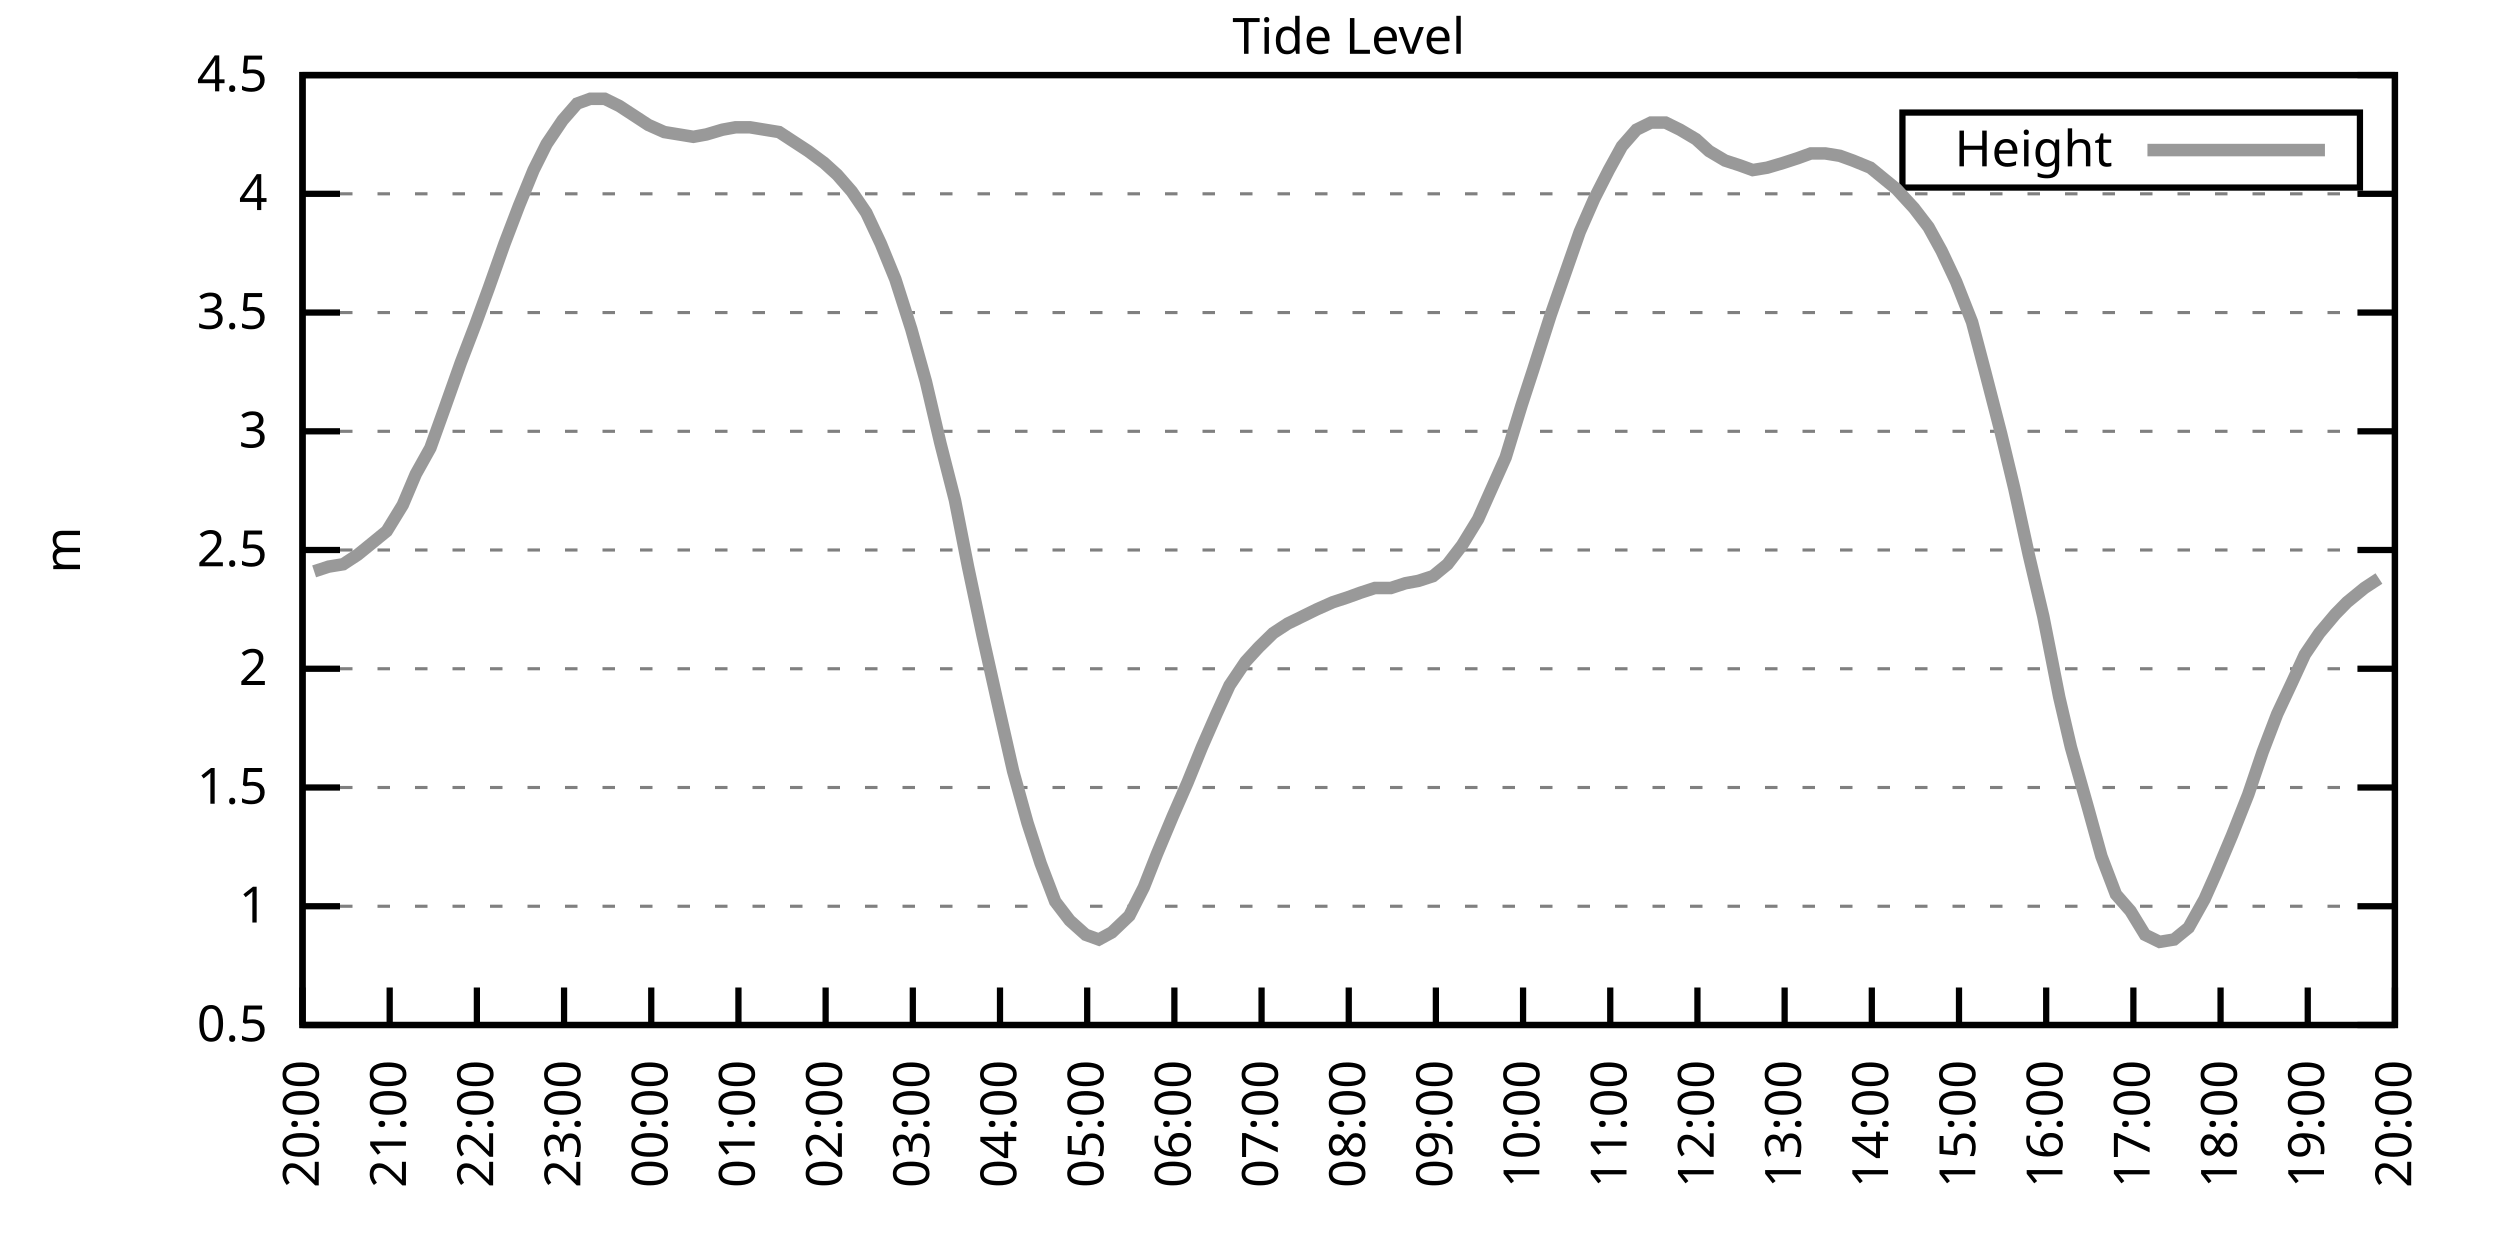
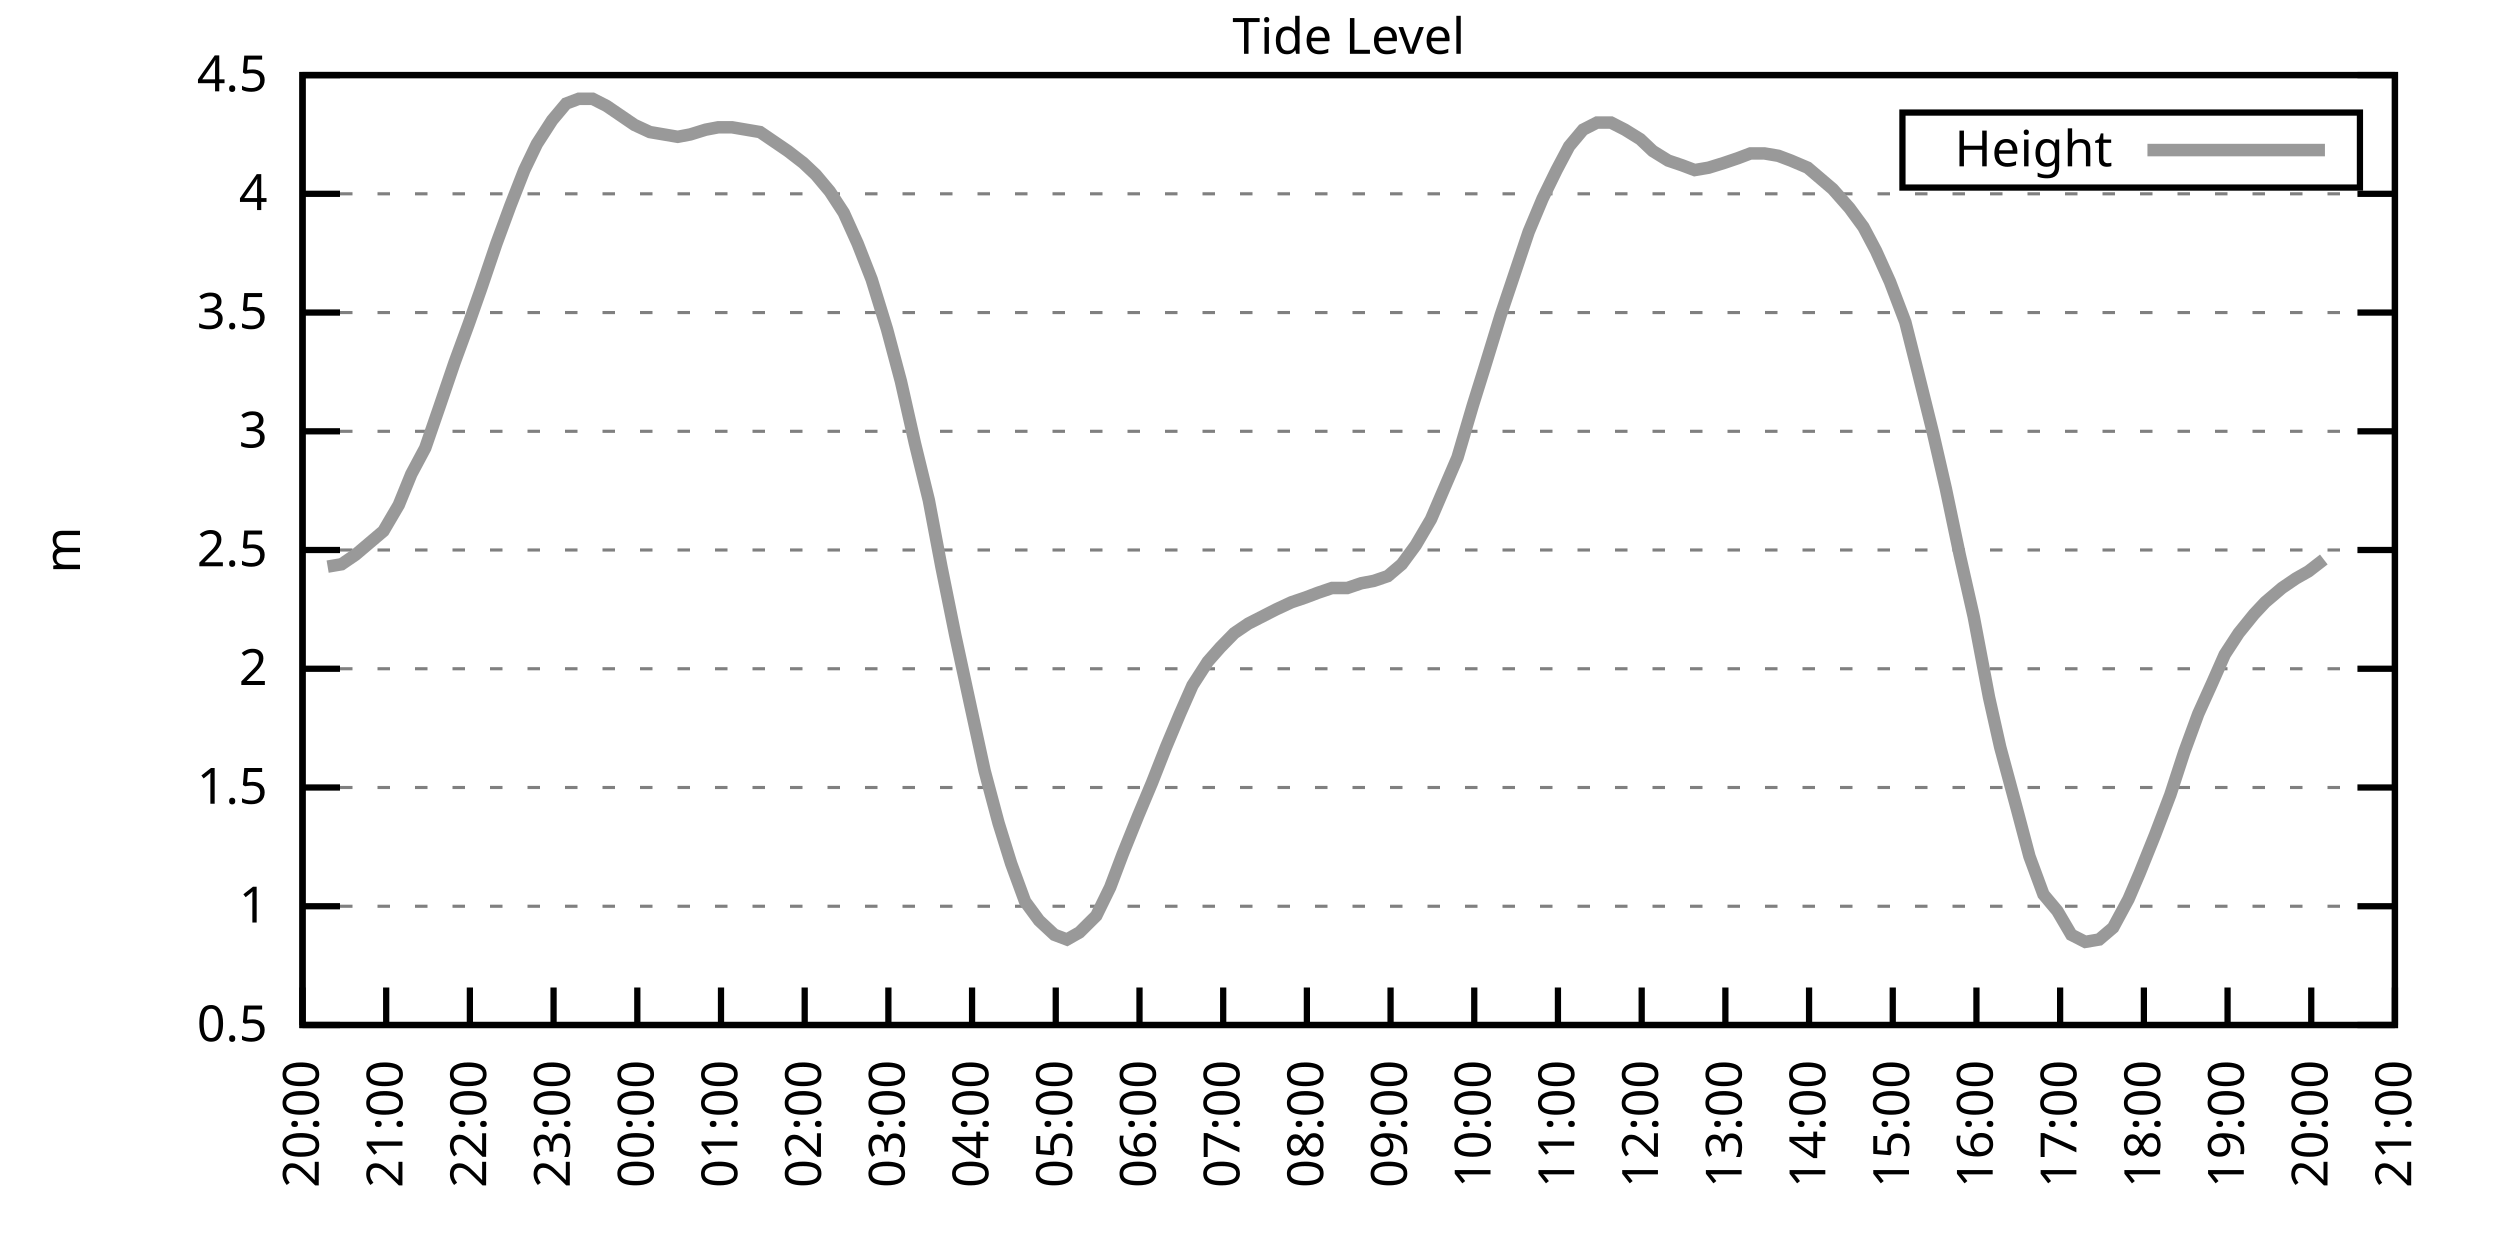
<svg xmlns="http://www.w3.org/2000/svg" xmlns:xlink="http://www.w3.org/1999/xlink" width="400" height="200" viewBox="0 0 400 200">
  <g id="gnuplot_canvas">
    <rect x="0" y="0" width="400" height="200" fill="none" />
    <defs>
      <circle id="gpDot" r="0.5" stroke-width="0.5" stroke="currentColor" />
      <path id="gpPt0" stroke-width="0.333" stroke="currentColor" d="M-1,0 h2 M0,-1 v2" />
      <path id="gpPt1" stroke-width="0.333" stroke="currentColor" d="M-1,-1 L1,1 M1,-1 L-1,1" />
      <path id="gpPt2" stroke-width="0.333" stroke="currentColor" d="M-1,0 L1,0 M0,-1 L0,1 M-1,-1 L1,1 M-1,1 L1,-1" />
      <rect id="gpPt3" stroke-width="0.333" stroke="currentColor" x="-1" y="-1" width="2" height="2" />
      <rect id="gpPt4" stroke-width="0.333" stroke="currentColor" fill="currentColor" x="-1" y="-1" width="2" height="2" />
      <circle id="gpPt5" stroke-width="0.333" stroke="currentColor" cx="0" cy="0" r="1" />
      <use xlink:href="#gpPt5" id="gpPt6" fill="currentColor" stroke="none" />
      <path id="gpPt7" stroke-width="0.333" stroke="currentColor" d="M0,-1.33 L-1.33,0.67 L1.33,0.67 z" />
      <use xlink:href="#gpPt7" id="gpPt8" fill="currentColor" stroke="none" />
      <use xlink:href="#gpPt7" id="gpPt9" stroke="currentColor" transform="rotate(180)" />
      <use xlink:href="#gpPt9" id="gpPt10" fill="currentColor" stroke="none" />
      <use xlink:href="#gpPt3" id="gpPt11" stroke="currentColor" transform="rotate(45)" />
      <use xlink:href="#gpPt11" id="gpPt12" fill="currentColor" stroke="none" />
      <path id="gpPt13" stroke-width="0.333" stroke="currentColor" d="M0,1.330 L1.265,0.411 L0.782,-1.067 L-0.782,-1.076 L-1.265,0.411 z" />
      <use xlink:href="#gpPt13" id="gpPt14" fill="currentColor" stroke="none" />
      <filter id="textbox" filterUnits="objectBoundingBox" x="0" y="0" height="1" width="1">
        <feFlood flood-color="white" flood-opacity="1" result="bgnd" />
        <feComposite in="SourceGraphic" in2="bgnd" operator="atop" />
      </filter>
      <filter id="greybox" filterUnits="objectBoundingBox" x="0" y="0" height="1" width="1">
        <feFlood flood-color="lightgrey" flood-opacity="1" result="grey" />
        <feComposite in="SourceGraphic" in2="grey" operator="atop" />
      </filter>
    </defs>
    <g fill="none" color="white" stroke="currentColor" stroke-width="1.00" stroke-linecap="butt" stroke-linejoin="miter">
</g>
    <g fill="none" color="black" stroke="currentColor" stroke-width="1.00" stroke-linecap="butt" stroke-linejoin="miter">
      <g stroke="none" shape-rendering="crispEdges">
        <polygon fill="rgb(255, 255, 255)" points="48.40,164.00 383.18,164.00 383.18,12.02 48.40,12.02 " />
      </g>
    </g>
    <g fill="none" color="black" stroke="currentColor" stroke-width="1.00" stroke-linecap="butt" stroke-linejoin="miter">
</g>
    <g fill="none" color="black" stroke="black" stroke-width="0.50" stroke-linecap="butt" stroke-linejoin="miter">
</g>
    <g fill="none" color="gray" stroke="currentColor" stroke-width="0.50" stroke-linecap="butt" stroke-linejoin="miter">
      <path stroke="gray" stroke-dasharray="2,4" class="gridline" d="M48.40,164.00 L383.19,164.00  " />
    </g>
    <g fill="none" color="gray" stroke="gray" stroke-width="1.00" stroke-linecap="butt" stroke-linejoin="miter">
</g>
    <g fill="none" color="black" stroke="currentColor" stroke-width="1.00" stroke-linecap="butt" stroke-linejoin="miter">
      <path stroke="black" d="M48.40,164.00 L54.40,164.00 M383.19,164.00 L377.19,164.00  " />
      <g transform="translate(42.80,166.60)" stroke="none" fill="black" font-family="Sans" font-size="8.00" text-anchor="end">
        <text>
          <tspan font-family="Sans"> 0.5</tspan>
        </text>
      </g>
    </g>
    <g fill="none" color="black" stroke="currentColor" stroke-width="1.00" stroke-linecap="butt" stroke-linejoin="miter">
</g>
    <g fill="none" color="black" stroke="black" stroke-width="0.50" stroke-linecap="butt" stroke-linejoin="miter">
</g>
    <g fill="none" color="gray" stroke="currentColor" stroke-width="0.50" stroke-linecap="butt" stroke-linejoin="miter">
      <path stroke="gray" stroke-dasharray="2,4" class="gridline" d="M48.40,145.00 L383.19,145.00  " />
    </g>
    <g fill="none" color="gray" stroke="gray" stroke-width="1.00" stroke-linecap="butt" stroke-linejoin="miter">
</g>
    <g fill="none" color="black" stroke="currentColor" stroke-width="1.00" stroke-linecap="butt" stroke-linejoin="miter">
      <path stroke="black" d="M48.40,145.00 L54.40,145.00 M383.19,145.00 L377.19,145.00  " />
      <g transform="translate(42.80,147.60)" stroke="none" fill="black" font-family="Sans" font-size="8.00" text-anchor="end">
        <text>
          <tspan font-family="Sans"> 1</tspan>
        </text>
      </g>
    </g>
    <g fill="none" color="black" stroke="currentColor" stroke-width="1.00" stroke-linecap="butt" stroke-linejoin="miter">
</g>
    <g fill="none" color="black" stroke="black" stroke-width="0.50" stroke-linecap="butt" stroke-linejoin="miter">
</g>
    <g fill="none" color="gray" stroke="currentColor" stroke-width="0.50" stroke-linecap="butt" stroke-linejoin="miter">
      <path stroke="gray" stroke-dasharray="2,4" class="gridline" d="M48.40,126.00 L383.19,126.00  " />
    </g>
    <g fill="none" color="gray" stroke="gray" stroke-width="1.00" stroke-linecap="butt" stroke-linejoin="miter">
</g>
    <g fill="none" color="black" stroke="currentColor" stroke-width="1.00" stroke-linecap="butt" stroke-linejoin="miter">
      <path stroke="black" d="M48.40,126.00 L54.40,126.00 M383.19,126.00 L377.19,126.00  " />
      <g transform="translate(42.80,128.60)" stroke="none" fill="black" font-family="Sans" font-size="8.00" text-anchor="end">
        <text>
          <tspan font-family="Sans"> 1.5</tspan>
        </text>
      </g>
    </g>
    <g fill="none" color="black" stroke="currentColor" stroke-width="1.00" stroke-linecap="butt" stroke-linejoin="miter">
</g>
    <g fill="none" color="black" stroke="black" stroke-width="0.50" stroke-linecap="butt" stroke-linejoin="miter">
</g>
    <g fill="none" color="gray" stroke="currentColor" stroke-width="0.50" stroke-linecap="butt" stroke-linejoin="miter">
      <path stroke="gray" stroke-dasharray="2,4" class="gridline" d="M48.40,107.00 L383.19,107.00  " />
    </g>
    <g fill="none" color="gray" stroke="gray" stroke-width="1.00" stroke-linecap="butt" stroke-linejoin="miter">
</g>
    <g fill="none" color="black" stroke="currentColor" stroke-width="1.00" stroke-linecap="butt" stroke-linejoin="miter">
      <path stroke="black" d="M48.40,107.00 L54.40,107.00 M383.19,107.00 L377.19,107.00  " />
      <g transform="translate(42.80,109.60)" stroke="none" fill="black" font-family="Sans" font-size="8.00" text-anchor="end">
        <text>
          <tspan font-family="Sans"> 2</tspan>
        </text>
      </g>
    </g>
    <g fill="none" color="black" stroke="currentColor" stroke-width="1.00" stroke-linecap="butt" stroke-linejoin="miter">
</g>
    <g fill="none" color="black" stroke="black" stroke-width="0.50" stroke-linecap="butt" stroke-linejoin="miter">
</g>
    <g fill="none" color="gray" stroke="currentColor" stroke-width="0.50" stroke-linecap="butt" stroke-linejoin="miter">
      <path stroke="gray" stroke-dasharray="2,4" class="gridline" d="M48.40,88.00 L383.19,88.00  " />
    </g>
    <g fill="none" color="gray" stroke="gray" stroke-width="1.00" stroke-linecap="butt" stroke-linejoin="miter">
</g>
    <g fill="none" color="black" stroke="currentColor" stroke-width="1.00" stroke-linecap="butt" stroke-linejoin="miter">
      <path stroke="black" d="M48.40,88.00 L54.40,88.00 M383.19,88.00 L377.19,88.00  " />
      <g transform="translate(42.80,90.60)" stroke="none" fill="black" font-family="Sans" font-size="8.00" text-anchor="end">
        <text>
          <tspan font-family="Sans"> 2.5</tspan>
        </text>
      </g>
    </g>
    <g fill="none" color="black" stroke="currentColor" stroke-width="1.00" stroke-linecap="butt" stroke-linejoin="miter">
</g>
    <g fill="none" color="black" stroke="black" stroke-width="0.50" stroke-linecap="butt" stroke-linejoin="miter">
</g>
    <g fill="none" color="gray" stroke="currentColor" stroke-width="0.50" stroke-linecap="butt" stroke-linejoin="miter">
      <path stroke="gray" stroke-dasharray="2,4" class="gridline" d="M48.40,69.01 L383.19,69.01  " />
    </g>
    <g fill="none" color="gray" stroke="gray" stroke-width="1.00" stroke-linecap="butt" stroke-linejoin="miter">
</g>
    <g fill="none" color="black" stroke="currentColor" stroke-width="1.00" stroke-linecap="butt" stroke-linejoin="miter">
      <path stroke="black" d="M48.40,69.01 L54.40,69.01 M383.19,69.01 L377.19,69.01  " />
      <g transform="translate(42.80,71.61)" stroke="none" fill="black" font-family="Sans" font-size="8.00" text-anchor="end">
        <text>
          <tspan font-family="Sans"> 3</tspan>
        </text>
      </g>
    </g>
    <g fill="none" color="black" stroke="currentColor" stroke-width="1.00" stroke-linecap="butt" stroke-linejoin="miter">
</g>
    <g fill="none" color="black" stroke="black" stroke-width="0.50" stroke-linecap="butt" stroke-linejoin="miter">
</g>
    <g fill="none" color="gray" stroke="currentColor" stroke-width="0.50" stroke-linecap="butt" stroke-linejoin="miter">
      <path stroke="gray" stroke-dasharray="2,4" class="gridline" d="M48.40,50.01 L383.19,50.01  " />
    </g>
    <g fill="none" color="gray" stroke="gray" stroke-width="1.00" stroke-linecap="butt" stroke-linejoin="miter">
</g>
    <g fill="none" color="black" stroke="currentColor" stroke-width="1.00" stroke-linecap="butt" stroke-linejoin="miter">
      <path stroke="black" d="M48.40,50.01 L54.40,50.01 M383.19,50.01 L377.19,50.01  " />
      <g transform="translate(42.80,52.61)" stroke="none" fill="black" font-family="Sans" font-size="8.00" text-anchor="end">
        <text>
          <tspan font-family="Sans"> 3.5</tspan>
        </text>
      </g>
    </g>
    <g fill="none" color="black" stroke="currentColor" stroke-width="1.00" stroke-linecap="butt" stroke-linejoin="miter">
</g>
    <g fill="none" color="black" stroke="black" stroke-width="0.50" stroke-linecap="butt" stroke-linejoin="miter">
</g>
    <g fill="none" color="gray" stroke="currentColor" stroke-width="0.50" stroke-linecap="butt" stroke-linejoin="miter">
      <path stroke="gray" stroke-dasharray="2,4" class="gridline" d="M48.40,31.01 L383.19,31.01  " />
    </g>
    <g fill="none" color="gray" stroke="gray" stroke-width="1.00" stroke-linecap="butt" stroke-linejoin="miter">
</g>
    <g fill="none" color="black" stroke="currentColor" stroke-width="1.00" stroke-linecap="butt" stroke-linejoin="miter">
      <path stroke="black" d="M48.40,31.01 L54.40,31.01 M383.19,31.01 L377.19,31.01  " />
      <g transform="translate(42.80,33.61)" stroke="none" fill="black" font-family="Sans" font-size="8.00" text-anchor="end">
        <text>
          <tspan font-family="Sans"> 4</tspan>
        </text>
      </g>
    </g>
    <g fill="none" color="black" stroke="currentColor" stroke-width="1.00" stroke-linecap="butt" stroke-linejoin="miter">
</g>
    <g fill="none" color="black" stroke="black" stroke-width="0.50" stroke-linecap="butt" stroke-linejoin="miter">
</g>
    <g fill="none" color="gray" stroke="currentColor" stroke-width="0.50" stroke-linecap="butt" stroke-linejoin="miter">
      <path stroke="gray" stroke-dasharray="2,4" class="gridline" d="M48.40,12.01 L383.19,12.01  " />
    </g>
    <g fill="none" color="gray" stroke="gray" stroke-width="1.00" stroke-linecap="butt" stroke-linejoin="miter">
</g>
    <g fill="none" color="black" stroke="currentColor" stroke-width="1.00" stroke-linecap="butt" stroke-linejoin="miter">
      <path stroke="black" d="M48.40,12.01 L54.40,12.01 M383.19,12.01 L377.19,12.01  " />
      <g transform="translate(42.80,14.61)" stroke="none" fill="black" font-family="Sans" font-size="8.00" text-anchor="end">
        <text>
          <tspan font-family="Sans"> 4.5</tspan>
        </text>
      </g>
    </g>
    <g fill="none" color="black" stroke="currentColor" stroke-width="1.00" stroke-linecap="butt" stroke-linejoin="miter">
      <path stroke="black" d="M48.40,164.00 L48.40,158.00  " />
      <g transform="translate(51.00,169.60) rotate(270.00)" stroke="none" fill="black" font-family="Sans" font-size="8.00" text-anchor="end">
        <text>
          <tspan font-family="Sans">20:00</tspan>
        </text>
      </g>
    </g>
    <g fill="none" color="black" stroke="currentColor" stroke-width="1.00" stroke-linecap="butt" stroke-linejoin="miter">
-       <path stroke="black" d="M62.35,164.00 L62.35,158.00  " />
-       <g transform="translate(64.95,169.60) rotate(270.00)" stroke="none" fill="black" font-family="Sans" font-size="8.00" text-anchor="end">
+       <path stroke="black" d="M61.79,164.00 L61.79,158.00  " />
+       <g transform="translate(64.39,169.60) rotate(270.00)" stroke="none" fill="black" font-family="Sans" font-size="8.00" text-anchor="end">
        <text>
          <tspan font-family="Sans">21:00</tspan>
        </text>
      </g>
    </g>
    <g fill="none" color="black" stroke="currentColor" stroke-width="1.00" stroke-linecap="butt" stroke-linejoin="miter">
-       <path stroke="black" d="M76.30,164.00 L76.30,158.00  " />
-       <g transform="translate(78.90,169.60) rotate(270.00)" stroke="none" fill="black" font-family="Sans" font-size="8.00" text-anchor="end">
+       <path stroke="black" d="M75.18,164.00 L75.18,158.00  " />
+       <g transform="translate(77.78,169.60) rotate(270.00)" stroke="none" fill="black" font-family="Sans" font-size="8.00" text-anchor="end">
        <text>
          <tspan font-family="Sans">22:00</tspan>
        </text>
      </g>
    </g>
    <g fill="none" color="black" stroke="currentColor" stroke-width="1.00" stroke-linecap="butt" stroke-linejoin="miter">
-       <path stroke="black" d="M90.25,164.00 L90.25,158.00  " />
-       <g transform="translate(92.85,169.60) rotate(270.00)" stroke="none" fill="black" font-family="Sans" font-size="8.00" text-anchor="end">
+       <path stroke="black" d="M88.57,164.00 L88.57,158.00  " />
+       <g transform="translate(91.17,169.60) rotate(270.00)" stroke="none" fill="black" font-family="Sans" font-size="8.00" text-anchor="end">
        <text>
          <tspan font-family="Sans">23:00</tspan>
        </text>
      </g>
    </g>
    <g fill="none" color="black" stroke="currentColor" stroke-width="1.00" stroke-linecap="butt" stroke-linejoin="miter">
-       <path stroke="black" d="M104.20,164.00 L104.20,158.00  " />
-       <g transform="translate(106.80,169.60) rotate(270.00)" stroke="none" fill="black" font-family="Sans" font-size="8.00" text-anchor="end">
+       <path stroke="black" d="M101.97,164.00 L101.97,158.00  " />
+       <g transform="translate(104.57,169.60) rotate(270.00)" stroke="none" fill="black" font-family="Sans" font-size="8.00" text-anchor="end">
        <text>
          <tspan font-family="Sans">00:00</tspan>
        </text>
      </g>
    </g>
    <g fill="none" color="black" stroke="currentColor" stroke-width="1.00" stroke-linecap="butt" stroke-linejoin="miter">
-       <path stroke="black" d="M118.15,164.00 L118.15,158.00  " />
-       <g transform="translate(120.75,169.60) rotate(270.00)" stroke="none" fill="black" font-family="Sans" font-size="8.00" text-anchor="end">
+       <path stroke="black" d="M115.36,164.00 L115.36,158.00  " />
+       <g transform="translate(117.96,169.60) rotate(270.00)" stroke="none" fill="black" font-family="Sans" font-size="8.00" text-anchor="end">
        <text>
          <tspan font-family="Sans">01:00</tspan>
        </text>
      </g>
    </g>
    <g fill="none" color="black" stroke="currentColor" stroke-width="1.00" stroke-linecap="butt" stroke-linejoin="miter">
-       <path stroke="black" d="M132.10,164.00 L132.10,158.00  " />
-       <g transform="translate(134.70,169.60) rotate(270.00)" stroke="none" fill="black" font-family="Sans" font-size="8.00" text-anchor="end">
+       <path stroke="black" d="M128.75,164.00 L128.75,158.00  " />
+       <g transform="translate(131.35,169.60) rotate(270.00)" stroke="none" fill="black" font-family="Sans" font-size="8.00" text-anchor="end">
        <text>
          <tspan font-family="Sans">02:00</tspan>
        </text>
      </g>
    </g>
    <g fill="none" color="black" stroke="currentColor" stroke-width="1.00" stroke-linecap="butt" stroke-linejoin="miter">
-       <path stroke="black" d="M146.05,164.00 L146.05,158.00  " />
-       <g transform="translate(148.65,169.60) rotate(270.00)" stroke="none" fill="black" font-family="Sans" font-size="8.00" text-anchor="end">
+       <path stroke="black" d="M142.14,164.00 L142.14,158.00  " />
+       <g transform="translate(144.74,169.60) rotate(270.00)" stroke="none" fill="black" font-family="Sans" font-size="8.00" text-anchor="end">
        <text>
          <tspan font-family="Sans">03:00</tspan>
        </text>
      </g>
    </g>
    <g fill="none" color="black" stroke="currentColor" stroke-width="1.00" stroke-linecap="butt" stroke-linejoin="miter">
-       <path stroke="black" d="M160.00,164.00 L160.00,158.00  " />
-       <g transform="translate(162.60,169.60) rotate(270.00)" stroke="none" fill="black" font-family="Sans" font-size="8.00" text-anchor="end">
+       <path stroke="black" d="M155.53,164.00 L155.53,158.00  " />
+       <g transform="translate(158.13,169.60) rotate(270.00)" stroke="none" fill="black" font-family="Sans" font-size="8.00" text-anchor="end">
        <text>
          <tspan font-family="Sans">04:00</tspan>
        </text>
      </g>
    </g>
    <g fill="none" color="black" stroke="currentColor" stroke-width="1.00" stroke-linecap="butt" stroke-linejoin="miter">
-       <path stroke="black" d="M173.95,164.00 L173.95,158.00  " />
-       <g transform="translate(176.55,169.60) rotate(270.00)" stroke="none" fill="black" font-family="Sans" font-size="8.00" text-anchor="end">
+       <path stroke="black" d="M168.92,164.00 L168.92,158.00  " />
+       <g transform="translate(171.52,169.60) rotate(270.00)" stroke="none" fill="black" font-family="Sans" font-size="8.00" text-anchor="end">
        <text>
          <tspan font-family="Sans">05:00</tspan>
        </text>
      </g>
    </g>
    <g fill="none" color="black" stroke="currentColor" stroke-width="1.00" stroke-linecap="butt" stroke-linejoin="miter">
-       <path stroke="black" d="M187.90,164.00 L187.90,158.00  " />
-       <g transform="translate(190.50,169.60) rotate(270.00)" stroke="none" fill="black" font-family="Sans" font-size="8.00" text-anchor="end">
+       <path stroke="black" d="M182.32,164.00 L182.32,158.00  " />
+       <g transform="translate(184.92,169.60) rotate(270.00)" stroke="none" fill="black" font-family="Sans" font-size="8.00" text-anchor="end">
        <text>
          <tspan font-family="Sans">06:00</tspan>
        </text>
      </g>
    </g>
    <g fill="none" color="black" stroke="currentColor" stroke-width="1.00" stroke-linecap="butt" stroke-linejoin="miter">
-       <path stroke="black" d="M201.85,164.00 L201.85,158.00  " />
-       <g transform="translate(204.45,169.60) rotate(270.00)" stroke="none" fill="black" font-family="Sans" font-size="8.00" text-anchor="end">
+       <path stroke="black" d="M195.71,164.00 L195.71,158.00  " />
+       <g transform="translate(198.31,169.60) rotate(270.00)" stroke="none" fill="black" font-family="Sans" font-size="8.00" text-anchor="end">
        <text>
          <tspan font-family="Sans">07:00</tspan>
        </text>
      </g>
    </g>
    <g fill="none" color="black" stroke="currentColor" stroke-width="1.00" stroke-linecap="butt" stroke-linejoin="miter">
-       <path stroke="black" d="M215.80,164.00 L215.80,158.00  " />
-       <g transform="translate(218.40,169.60) rotate(270.00)" stroke="none" fill="black" font-family="Sans" font-size="8.00" text-anchor="end">
+       <path stroke="black" d="M209.10,164.00 L209.10,158.00  " />
+       <g transform="translate(211.70,169.60) rotate(270.00)" stroke="none" fill="black" font-family="Sans" font-size="8.00" text-anchor="end">
        <text>
          <tspan font-family="Sans">08:00</tspan>
        </text>
      </g>
    </g>
    <g fill="none" color="black" stroke="currentColor" stroke-width="1.00" stroke-linecap="butt" stroke-linejoin="miter">
-       <path stroke="black" d="M229.74,164.00 L229.74,158.00  " />
-       <g transform="translate(232.34,169.60) rotate(270.00)" stroke="none" fill="black" font-family="Sans" font-size="8.00" text-anchor="end">
+       <path stroke="black" d="M222.49,164.00 L222.49,158.00  " />
+       <g transform="translate(225.09,169.60) rotate(270.00)" stroke="none" fill="black" font-family="Sans" font-size="8.00" text-anchor="end">
        <text>
          <tspan font-family="Sans">09:00</tspan>
        </text>
      </g>
    </g>
    <g fill="none" color="black" stroke="currentColor" stroke-width="1.00" stroke-linecap="butt" stroke-linejoin="miter">
-       <path stroke="black" d="M243.69,164.00 L243.69,158.00  " />
-       <g transform="translate(246.29,169.60) rotate(270.00)" stroke="none" fill="black" font-family="Sans" font-size="8.00" text-anchor="end">
+       <path stroke="black" d="M235.88,164.00 L235.88,158.00  " />
+       <g transform="translate(238.48,169.60) rotate(270.00)" stroke="none" fill="black" font-family="Sans" font-size="8.00" text-anchor="end">
        <text>
          <tspan font-family="Sans">10:00</tspan>
        </text>
      </g>
    </g>
    <g fill="none" color="black" stroke="currentColor" stroke-width="1.00" stroke-linecap="butt" stroke-linejoin="miter">
-       <path stroke="black" d="M257.64,164.00 L257.64,158.00  " />
-       <g transform="translate(260.24,169.60) rotate(270.00)" stroke="none" fill="black" font-family="Sans" font-size="8.00" text-anchor="end">
+       <path stroke="black" d="M249.27,164.00 L249.27,158.00  " />
+       <g transform="translate(251.87,169.60) rotate(270.00)" stroke="none" fill="black" font-family="Sans" font-size="8.00" text-anchor="end">
        <text>
          <tspan font-family="Sans">11:00</tspan>
        </text>
      </g>
    </g>
    <g fill="none" color="black" stroke="currentColor" stroke-width="1.00" stroke-linecap="butt" stroke-linejoin="miter">
-       <path stroke="black" d="M271.59,164.00 L271.59,158.00  " />
-       <g transform="translate(274.19,169.60) rotate(270.00)" stroke="none" fill="black" font-family="Sans" font-size="8.00" text-anchor="end">
+       <path stroke="black" d="M262.67,164.00 L262.67,158.00  " />
+       <g transform="translate(265.27,169.60) rotate(270.00)" stroke="none" fill="black" font-family="Sans" font-size="8.00" text-anchor="end">
        <text>
          <tspan font-family="Sans">12:00</tspan>
        </text>
      </g>
    </g>
    <g fill="none" color="black" stroke="currentColor" stroke-width="1.00" stroke-linecap="butt" stroke-linejoin="miter">
-       <path stroke="black" d="M285.54,164.00 L285.54,158.00  " />
-       <g transform="translate(288.14,169.60) rotate(270.00)" stroke="none" fill="black" font-family="Sans" font-size="8.00" text-anchor="end">
+       <path stroke="black" d="M276.06,164.00 L276.06,158.00  " />
+       <g transform="translate(278.66,169.60) rotate(270.00)" stroke="none" fill="black" font-family="Sans" font-size="8.00" text-anchor="end">
        <text>
          <tspan font-family="Sans">13:00</tspan>
        </text>
      </g>
    </g>
    <g fill="none" color="black" stroke="currentColor" stroke-width="1.00" stroke-linecap="butt" stroke-linejoin="miter">
-       <path stroke="black" d="M299.49,164.00 L299.49,158.00  " />
-       <g transform="translate(302.09,169.60) rotate(270.00)" stroke="none" fill="black" font-family="Sans" font-size="8.00" text-anchor="end">
+       <path stroke="black" d="M289.45,164.00 L289.45,158.00  " />
+       <g transform="translate(292.05,169.60) rotate(270.00)" stroke="none" fill="black" font-family="Sans" font-size="8.00" text-anchor="end">
        <text>
          <tspan font-family="Sans">14:00</tspan>
        </text>
      </g>
    </g>
    <g fill="none" color="black" stroke="currentColor" stroke-width="1.00" stroke-linecap="butt" stroke-linejoin="miter">
-       <path stroke="black" d="M313.44,164.00 L313.44,158.00  " />
-       <g transform="translate(316.04,169.60) rotate(270.00)" stroke="none" fill="black" font-family="Sans" font-size="8.00" text-anchor="end">
+       <path stroke="black" d="M302.84,164.00 L302.84,158.00  " />
+       <g transform="translate(305.44,169.60) rotate(270.00)" stroke="none" fill="black" font-family="Sans" font-size="8.00" text-anchor="end">
        <text>
          <tspan font-family="Sans">15:00</tspan>
        </text>
      </g>
    </g>
    <g fill="none" color="black" stroke="currentColor" stroke-width="1.00" stroke-linecap="butt" stroke-linejoin="miter">
-       <path stroke="black" d="M327.39,164.00 L327.39,158.00  " />
-       <g transform="translate(329.99,169.60) rotate(270.00)" stroke="none" fill="black" font-family="Sans" font-size="8.00" text-anchor="end">
+       <path stroke="black" d="M316.23,164.00 L316.23,158.00  " />
+       <g transform="translate(318.83,169.60) rotate(270.00)" stroke="none" fill="black" font-family="Sans" font-size="8.00" text-anchor="end">
        <text>
          <tspan font-family="Sans">16:00</tspan>
        </text>
      </g>
    </g>
    <g fill="none" color="black" stroke="currentColor" stroke-width="1.00" stroke-linecap="butt" stroke-linejoin="miter">
-       <path stroke="black" d="M341.34,164.00 L341.34,158.00  " />
-       <g transform="translate(343.94,169.60) rotate(270.00)" stroke="none" fill="black" font-family="Sans" font-size="8.00" text-anchor="end">
+       <path stroke="black" d="M329.62,164.00 L329.62,158.00  " />
+       <g transform="translate(332.22,169.60) rotate(270.00)" stroke="none" fill="black" font-family="Sans" font-size="8.00" text-anchor="end">
        <text>
          <tspan font-family="Sans">17:00</tspan>
        </text>
      </g>
    </g>
    <g fill="none" color="black" stroke="currentColor" stroke-width="1.00" stroke-linecap="butt" stroke-linejoin="miter">
-       <path stroke="black" d="M355.29,164.00 L355.29,158.00  " />
-       <g transform="translate(357.89,169.60) rotate(270.00)" stroke="none" fill="black" font-family="Sans" font-size="8.00" text-anchor="end">
+       <path stroke="black" d="M343.02,164.00 L343.02,158.00  " />
+       <g transform="translate(345.62,169.60) rotate(270.00)" stroke="none" fill="black" font-family="Sans" font-size="8.00" text-anchor="end">
        <text>
          <tspan font-family="Sans">18:00</tspan>
        </text>
      </g>
    </g>
    <g fill="none" color="black" stroke="currentColor" stroke-width="1.00" stroke-linecap="butt" stroke-linejoin="miter">
-       <path stroke="black" d="M369.24,164.00 L369.24,158.00  " />
-       <g transform="translate(371.84,169.60) rotate(270.00)" stroke="none" fill="black" font-family="Sans" font-size="8.00" text-anchor="end">
+       <path stroke="black" d="M356.41,164.00 L356.41,158.00  " />
+       <g transform="translate(359.01,169.60) rotate(270.00)" stroke="none" fill="black" font-family="Sans" font-size="8.00" text-anchor="end">
        <text>
          <tspan font-family="Sans">19:00</tspan>
+         </text>
+       </g>
+     </g>
+     <g fill="none" color="black" stroke="currentColor" stroke-width="1.00" stroke-linecap="butt" stroke-linejoin="miter">
+       <path stroke="black" d="M369.80,164.00 L369.80,158.00  " />
+       <g transform="translate(372.40,169.60) rotate(270.00)" stroke="none" fill="black" font-family="Sans" font-size="8.00" text-anchor="end">
+         <text>
+           <tspan font-family="Sans">20:00</tspan>
        </text>
      </g>
    </g>
    <g fill="none" color="black" stroke="currentColor" stroke-width="1.00" stroke-linecap="butt" stroke-linejoin="miter">
      <path stroke="black" d="M383.19,164.00 L383.19,158.00  " />
      <g transform="translate(385.79,169.60) rotate(270.00)" stroke="none" fill="black" font-family="Sans" font-size="8.00" text-anchor="end">
        <text>
-           <tspan font-family="Sans">20:00</tspan>
+           <tspan font-family="Sans">21:00</tspan>
        </text>
      </g>
    </g>
    <g fill="none" color="black" stroke="currentColor" stroke-width="1.00" stroke-linecap="butt" stroke-linejoin="miter">
</g>
    <g fill="none" color="black" stroke="currentColor" stroke-width="1.00" stroke-linecap="butt" stroke-linejoin="miter">
      <path stroke="black" d="M48.40,12.01 L48.40,164.00 L383.19,164.00 L383.19,12.01 L48.40,12.01 Z  " />
    </g>
    <g fill="none" color="black" stroke="currentColor" stroke-width="1.00" stroke-linecap="butt" stroke-linejoin="miter">
</g>
    <g fill="none" color="black" stroke="currentColor" stroke-width="1.00" stroke-linecap="butt" stroke-linejoin="miter">
      <path stroke="black" d="M304.39,30.01 L304.39,18.01 L377.59,18.01 L377.59,30.01 L304.39,30.01 Z  " />
    </g>
    <g id="Tide_level_plot_1">
      <g fill="none" color="white" stroke="black" stroke-width="2.00" stroke-linecap="butt" stroke-linejoin="miter">
</g>
      <g fill="none" color="black" stroke="currentColor" stroke-width="2.00" stroke-linecap="butt" stroke-linejoin="miter">
        <g transform="translate(337.99,26.61)" stroke="none" fill="black" font-family="Sans" font-size="8.00" text-anchor="end">
          <text>
            <tspan font-family="Sans">Height</tspan>
          </text>
        </g>
      </g>
      <g fill="none" color="black" stroke="currentColor" stroke-width="2.00" stroke-linecap="butt" stroke-linejoin="miter">
-         <path stroke="rgb(153, 153, 153)" d="M343.59,24.01 L371.99,24.01 M50.26,91.42 L52.58,90.66 L54.91,90.28 L57.23,88.76 L59.56,86.87 L61.88,84.97   L64.44,80.79 L66.53,75.85 L68.86,71.67 L71.18,65.21 L73.74,57.99 L76.07,51.91 L78.16,46.21 L80.72,38.99   L83.04,32.91 L85.37,27.21 L87.46,23.03 L90.02,19.23 L92.34,16.57 L94.43,15.81 L96.76,15.81 L99.08,16.95   L101.41,18.47 L103.73,19.99 L106.29,21.13 L108.62,21.51 L110.94,21.89 L113.03,21.51 L115.59,20.75 L117.68,20.37   L120.01,20.37 L122.33,20.75 L124.66,21.13 L126.98,22.65 L129.31,24.17 L131.87,26.07 L133.96,27.97 L136.28,30.63   L138.61,34.05 L140.93,38.99 L143.26,44.69 L145.81,52.67 L148.14,61.03 L150.46,70.91 L152.79,80.03 L154.88,90.66   L157.21,101.68 L159.76,113.08 L162.09,123.34 L164.41,131.70 L166.51,138.16 L168.83,144.24 L171.16,147.28 L173.71,149.56   L175.81,150.32 L177.90,149.18 L180.69,146.52 L183.01,141.96 L185.11,136.64 L187.66,130.56 L189.99,125.24 L192.31,119.54   L194.64,114.22 L196.73,109.66 L199.29,105.86 L201.38,103.58 L203.71,101.30 L206.03,99.78 L208.36,98.64 L210.68,97.50   L213.24,96.36 L215.56,95.60 L217.65,94.84 L219.98,94.08 L222.54,94.08 L224.86,93.32 L226.95,92.94 L229.28,92.18   L231.60,90.28 L233.93,87.25 L236.49,83.07 L238.35,78.89 L240.90,73.19 L243.46,64.83 L245.32,59.13 L248.11,50.39   L249.97,45.07 L252.76,37.09 L255.09,31.77 L257.41,27.21 L259.50,23.41 L261.83,20.75 L264.15,19.61 L266.48,19.61   L268.80,20.75 L271.36,22.27 L273.45,24.17 L276.01,25.69 L278.34,26.45 L280.43,27.21 L282.75,26.83 L285.31,26.07   L287.64,25.31 L289.73,24.55 L292.05,24.55 L294.38,24.93 L296.47,25.69 L299.26,26.83 L301.58,28.73 L303.44,30.25   L306.23,33.29 L308.56,36.33 L310.65,40.13 L312.98,45.07 L315.53,51.53 L317.63,59.51 L320.18,69.39 L322.28,78.13   L324.60,88.76 L326.93,98.64 L329.48,111.56 L331.34,119.54 L334.13,129.42 L336.23,137.02 L338.55,143.10 L340.88,145.76   L343.20,149.56 L345.53,150.70 L347.85,150.32 L350.18,148.42 L352.73,143.86 L354.59,139.68 L357.15,133.60 L359.71,127.14   L362.03,120.30 L364.36,114.22 L366.68,109.28 L368.78,104.72 L371.10,101.30 L373.66,98.26 L375.52,96.36 L378.31,94.08   L380.63,92.56  " />
+         <path stroke="rgb(153, 153, 153)" d="M343.59,24.01 L371.99,24.01 M52.42,90.66 L54.65,90.28 L56.88,88.76 L59.11,86.87 L61.35,84.97 L63.80,80.79   L65.81,75.85 L68.04,71.67 L70.27,65.21 L72.73,57.99 L74.96,51.91 L76.97,46.21 L79.42,38.99 L81.66,32.91   L83.89,27.21 L85.90,23.03 L88.35,19.23 L90.58,16.57 L92.59,15.81 L94.82,15.81 L97.06,16.95 L99.29,18.47   L101.52,19.99 L103.98,21.13 L106.21,21.51 L108.44,21.89 L110.45,21.51 L112.90,20.75 L114.91,20.37 L117.14,20.37   L119.38,20.75 L121.61,21.13 L123.84,22.65 L126.07,24.17 L128.53,26.07 L130.54,27.97 L132.77,30.63 L135.00,34.05   L137.23,38.99 L139.46,44.69 L141.92,52.67 L144.15,61.03 L146.38,70.91 L148.61,80.03 L150.62,90.66 L152.85,101.68   L155.31,113.08 L157.54,123.34 L159.77,131.70 L161.78,138.16 L164.01,144.24 L166.25,147.28 L168.70,149.56 L170.71,150.32   L172.72,149.18 L175.40,146.52 L177.63,141.96 L179.64,136.64 L182.09,130.56 L184.32,125.24 L186.56,119.54 L188.79,114.22   L190.80,109.66 L193.25,105.86 L195.26,103.58 L197.49,101.30 L199.73,99.78 L201.96,98.64 L204.19,97.50 L206.64,96.36   L208.88,95.60 L210.88,94.84 L213.12,94.08 L215.57,94.08 L217.80,93.32 L219.81,92.94 L222.04,92.18 L224.28,90.28   L226.51,87.25 L228.96,83.07 L230.75,78.89 L233.20,73.19 L235.66,64.83 L237.44,59.13 L240.12,50.39 L241.91,45.07   L244.59,37.09 L246.82,31.77 L249.05,27.21 L251.06,23.41 L253.29,20.75 L255.52,19.61 L257.76,19.61 L259.99,20.75   L262.44,22.27 L264.45,24.17 L266.91,25.69 L269.14,26.45 L271.15,27.21 L273.38,26.83 L275.83,26.07 L278.07,25.31   L280.07,24.55 L282.31,24.55 L284.54,24.93 L286.55,25.69 L289.23,26.83 L291.46,28.73 L293.24,30.25 L295.92,33.29   L298.15,36.33 L300.16,40.13 L302.39,45.07 L304.85,51.53 L306.86,59.51 L309.31,69.39 L311.32,78.13 L313.55,88.76   L315.79,98.64 L318.24,111.56 L320.03,119.54 L322.70,129.42 L324.71,137.02 L326.95,143.10 L329.18,145.76 L331.41,149.56   L333.64,150.70 L335.87,150.32 L338.10,148.42 L340.56,143.86 L342.35,139.68 L344.80,133.60 L347.26,127.14 L349.49,120.30   L351.72,114.22 L353.95,109.28 L355.96,104.72 L358.19,101.30 L360.65,98.26 L362.43,96.36 L365.11,94.08 L367.34,92.56   L369.35,91.42 L371.81,89.52  " />
      </g>
    </g>
    <g fill="none" color="black" stroke="currentColor" stroke-width="2.00" stroke-linecap="butt" stroke-linejoin="miter">
</g>
    <g fill="none" color="black" stroke="black" stroke-width="1.00" stroke-linecap="butt" stroke-linejoin="miter">
</g>
    <g fill="none" color="black" stroke="currentColor" stroke-width="1.00" stroke-linecap="butt" stroke-linejoin="miter">
      <path stroke="black" d="M48.40,12.01 L48.40,164.00 L383.19,164.00 L383.19,12.01 L48.40,12.01 Z  " />
      <g transform="translate(12.80,88.01) rotate(270.00)" stroke="none" fill="black" font-family="Sans" font-size="8.00" text-anchor="middle">
        <text>
          <tspan font-family="Sans">m</tspan>
        </text>
      </g>
    </g>
    <g fill="none" color="black" stroke="currentColor" stroke-width="1.00" stroke-linecap="butt" stroke-linejoin="miter">
</g>
    <g fill="none" color="black" stroke="currentColor" stroke-width="1.00" stroke-linecap="butt" stroke-linejoin="miter">
      <g transform="translate(215.79,8.61)" stroke="none" fill="black" font-family="Sans" font-size="8.00" text-anchor="middle">
        <text>
          <tspan font-family="Sans">Tide Level</tspan>
        </text>
      </g>
    </g>
    <g fill="none" color="black" stroke="currentColor" stroke-width="1.00" stroke-linecap="butt" stroke-linejoin="miter">
</g>
  </g>
</svg>
